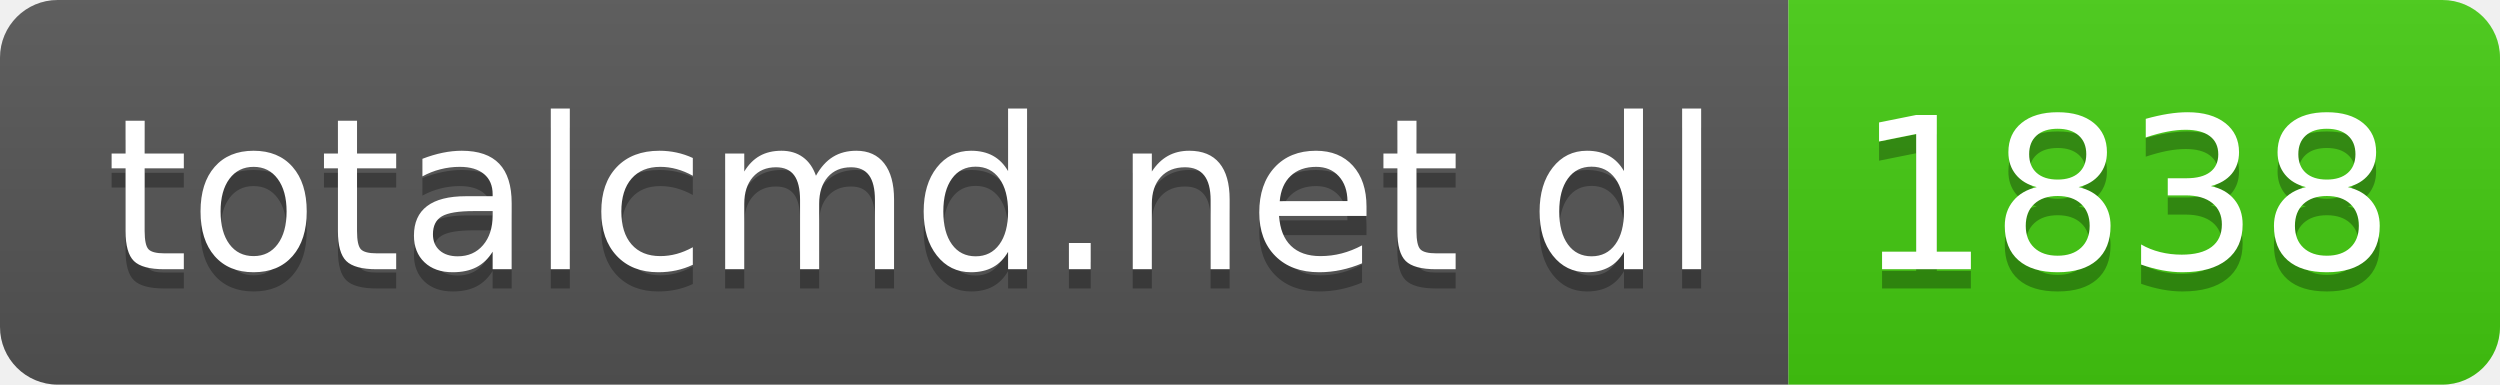
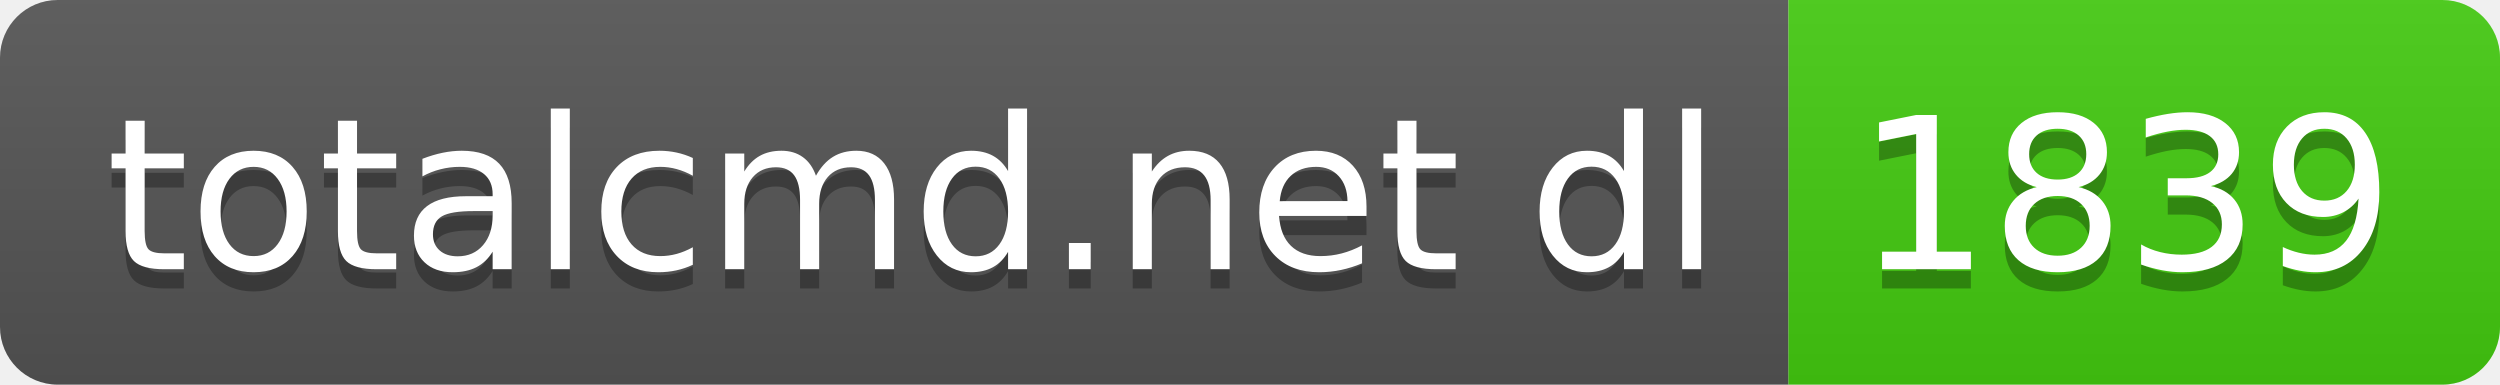
- <svg xmlns="http://www.w3.org/2000/svg" width="130" height="20" role="img" aria-label="totalcmd.net dl: 1838">
+ <svg xmlns="http://www.w3.org/2000/svg" width="130" height="20" role="img" aria-label="totalcmd.net dl: 1839">
  <linearGradient id="s" x2="0" y2="100%">
    <stop offset="0" stop-color="#bbb" stop-opacity=".1" />
    <stop offset="1" stop-opacity=".1" />
  </linearGradient>
  <clipPath id="r">
    <rect width="130" height="20" rx="3" fill="#fff" />
  </clipPath>
  <g clip-path="url(#r)">
    <rect width="93" height="20" fill="#555" />
    <rect x="93" width="37" height="20" fill="#4c1" />
    <rect width="130" height="20" fill="url(#s)" />
  </g>
  <g fill="#fff" text-anchor="middle" font-family="Verdana,Geneva,DejaVu Sans,sans-serif" text-rendering="geometricPrecision" font-size="110">
    <text aria-hidden="true" x="475" y="150" fill="#010101" fill-opacity=".3" transform="scale(.1)" textLength="830">totalcmd.net dl</text>
    <text x="475" y="140" transform="scale(.1)" fill="#fff" textLength="830">totalcmd.net dl</text>
-     <text aria-hidden="true" x="1105" y="150" fill="#010101" fill-opacity=".3" transform="scale(.1)" textLength="270">1838</text>
-     <text x="1105" y="140" transform="scale(.1)" fill="#fff" textLength="270">1838</text>
+     <text aria-hidden="true" x="1105" y="150" fill="#010101" fill-opacity=".3" transform="scale(.1)" textLength="270">1839</text>
+     <text x="1105" y="140" transform="scale(.1)" fill="#fff" textLength="270">1839</text>
  </g>
</svg>
